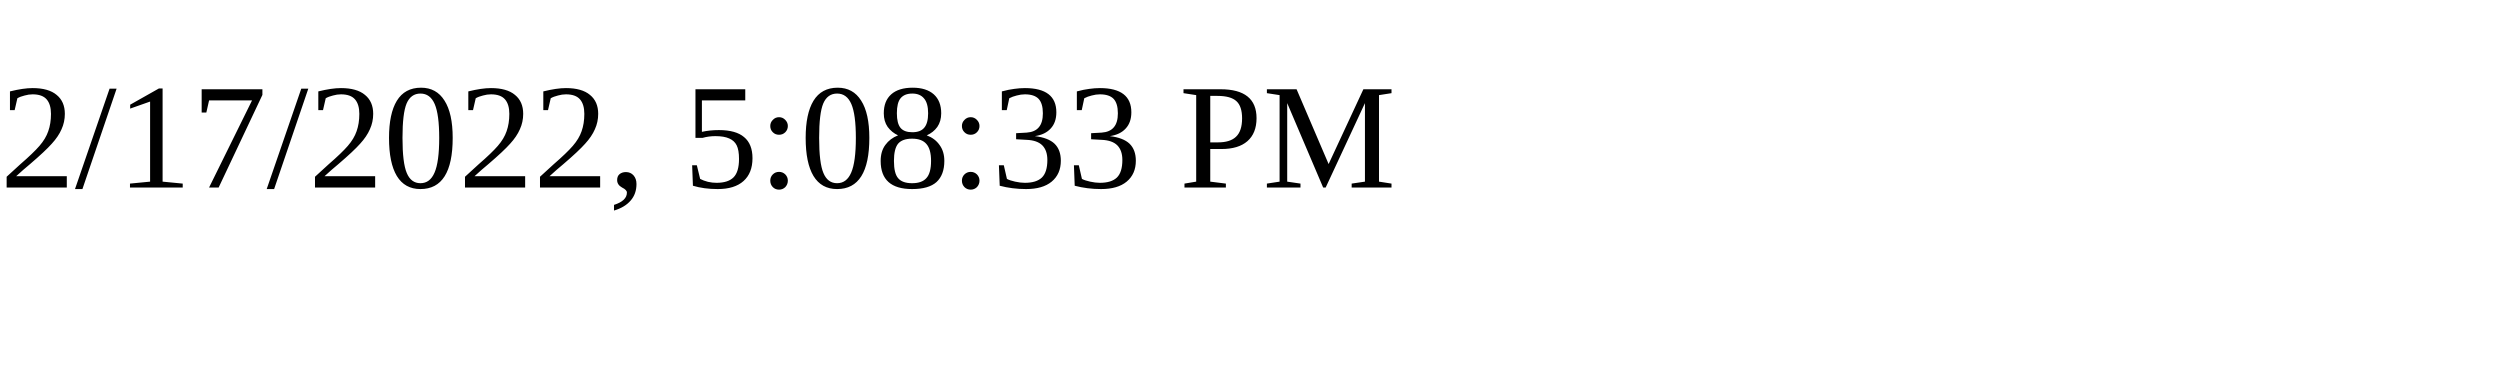
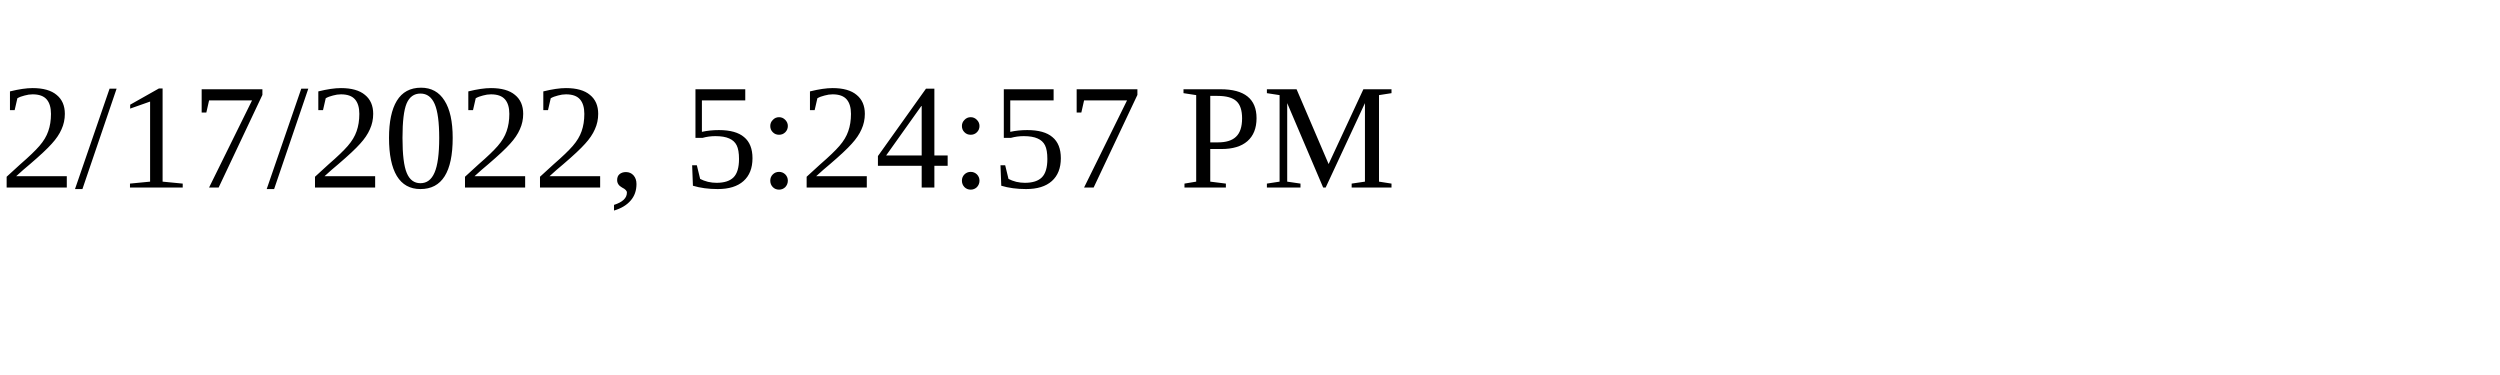
<svg xmlns="http://www.w3.org/2000/svg" height="30" width="200">
-   <text x="0" y="15">2/17/2022, 5:08:33 PM</text>
+   <text x="0" y="15">2/17/2022, 5:24:57 PM</text>
</svg>
